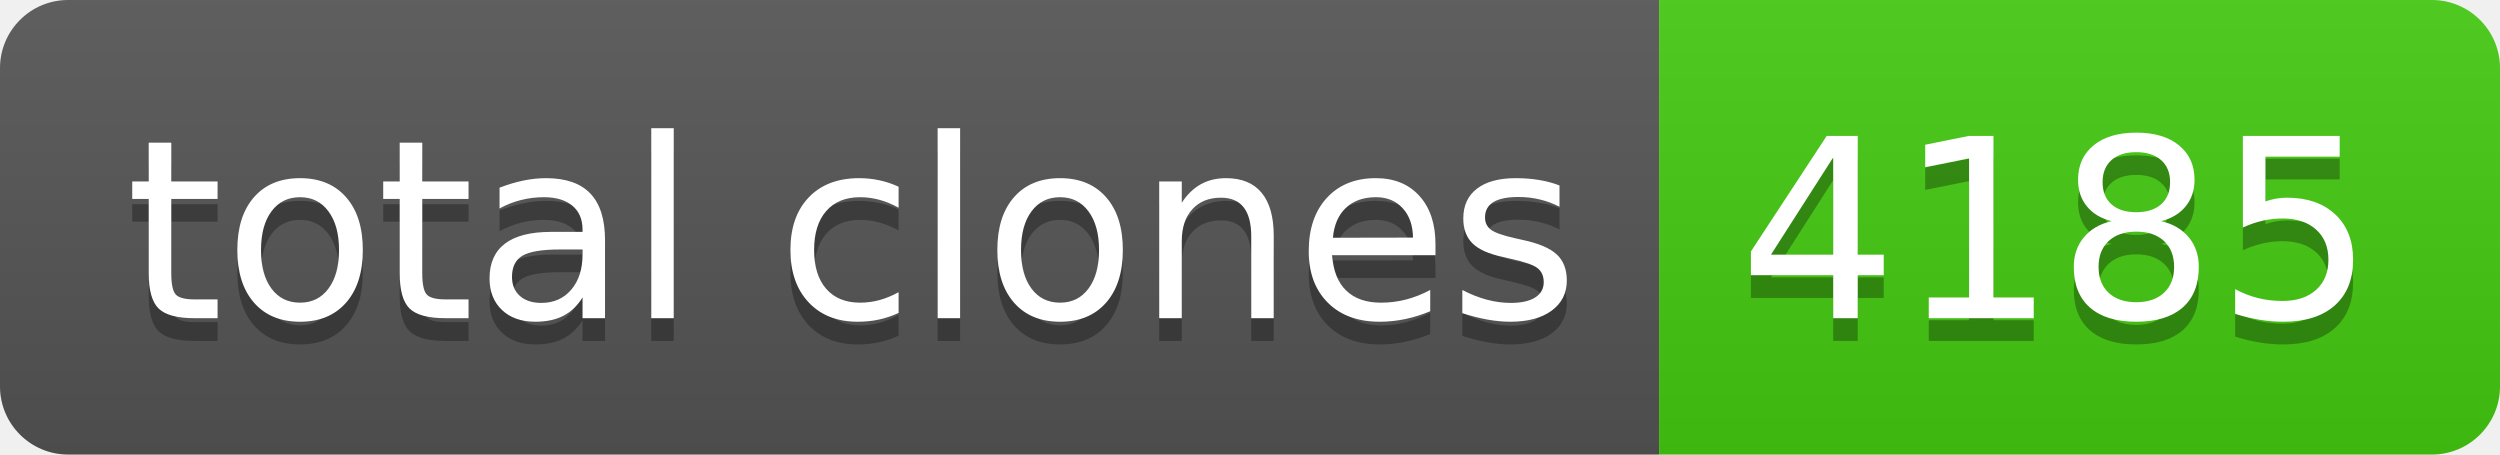
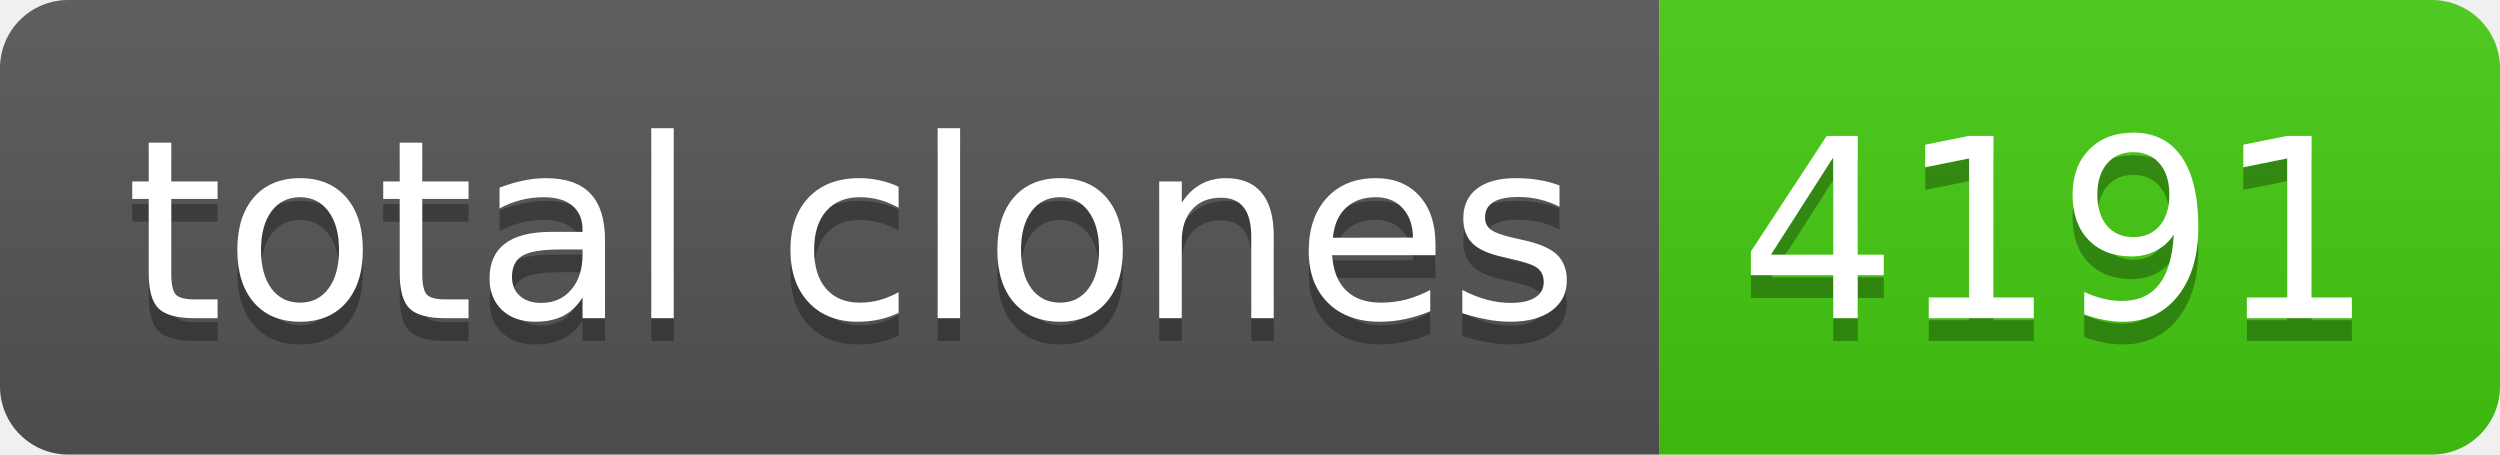
- <svg xmlns="http://www.w3.org/2000/svg" width="110" height="20" role="img" aria-label="total clones: 4185">
+ <svg xmlns="http://www.w3.org/2000/svg" width="110" height="20" role="img" aria-label="total clones: 4191">
  <linearGradient id="s" x2="0" y2="100%">
    <stop offset="0" stop-color="#bbb" stop-opacity=".1" />
    <stop offset="1" stop-opacity=".1" />
  </linearGradient>
  <clipPath id="r">
    <rect width="110" height="20" rx="3" fill="#fff" />
  </clipPath>
  <g clip-path="url(#r)">
    <rect width="73" height="20" fill="#555" />
    <rect x="73" width="37" height="20" fill="#4c1" />
    <rect width="110" height="20" fill="url(#s)" />
  </g>
  <g fill="#fff" text-anchor="middle" font-family="Verdana,Geneva,DejaVu Sans,sans-serif" text-rendering="geometricPrecision" font-size="110">
    <text aria-hidden="true" x="375" y="150" fill="#010101" fill-opacity=".3" transform="scale(.1)" textLength="630">total clones</text>
    <text x="375" y="140" transform="scale(.1)" fill="#fff" textLength="630">total clones</text>
-     <text aria-hidden="true" x="905" y="150" fill="#010101" fill-opacity=".3" transform="scale(.1)" textLength="270">4185</text>
-     <text x="905" y="140" transform="scale(.1)" fill="#fff" textLength="270">4185</text>
+     <text aria-hidden="true" x="905" y="150" fill="#010101" fill-opacity=".3" transform="scale(.1)" textLength="270">4191</text>
+     <text x="905" y="140" transform="scale(.1)" fill="#fff" textLength="270">4191</text>
  </g>
</svg>
